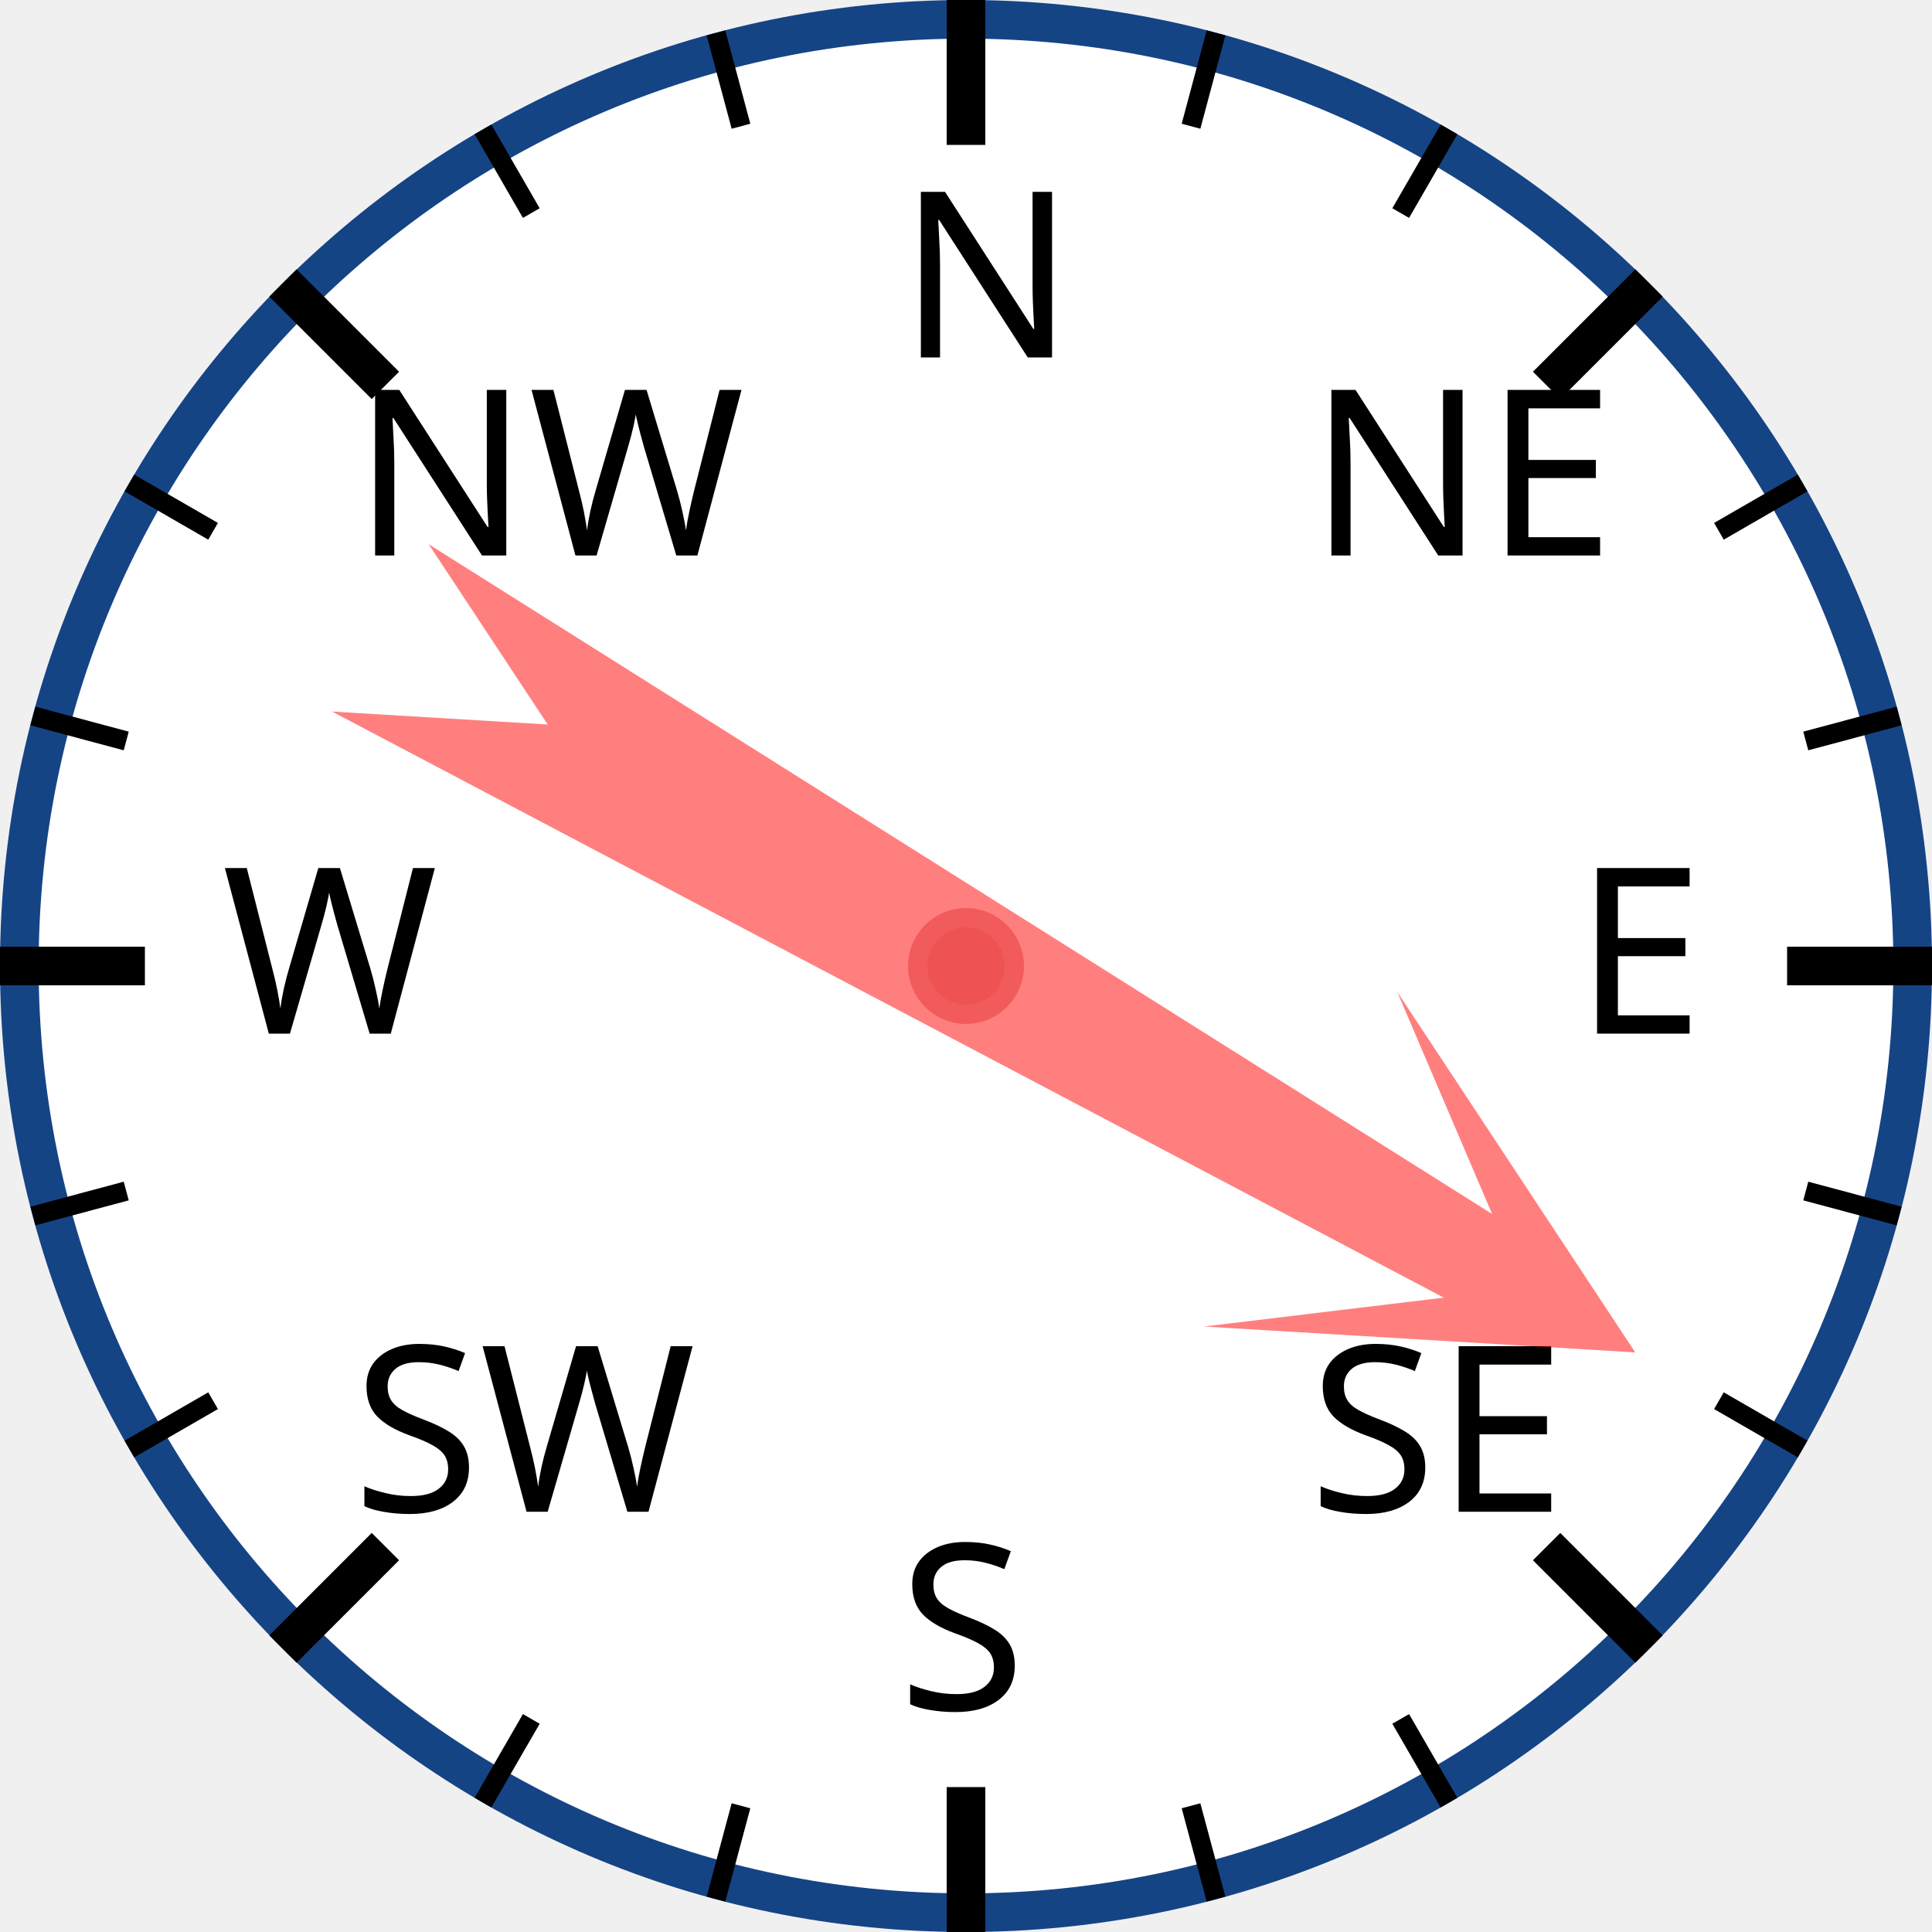
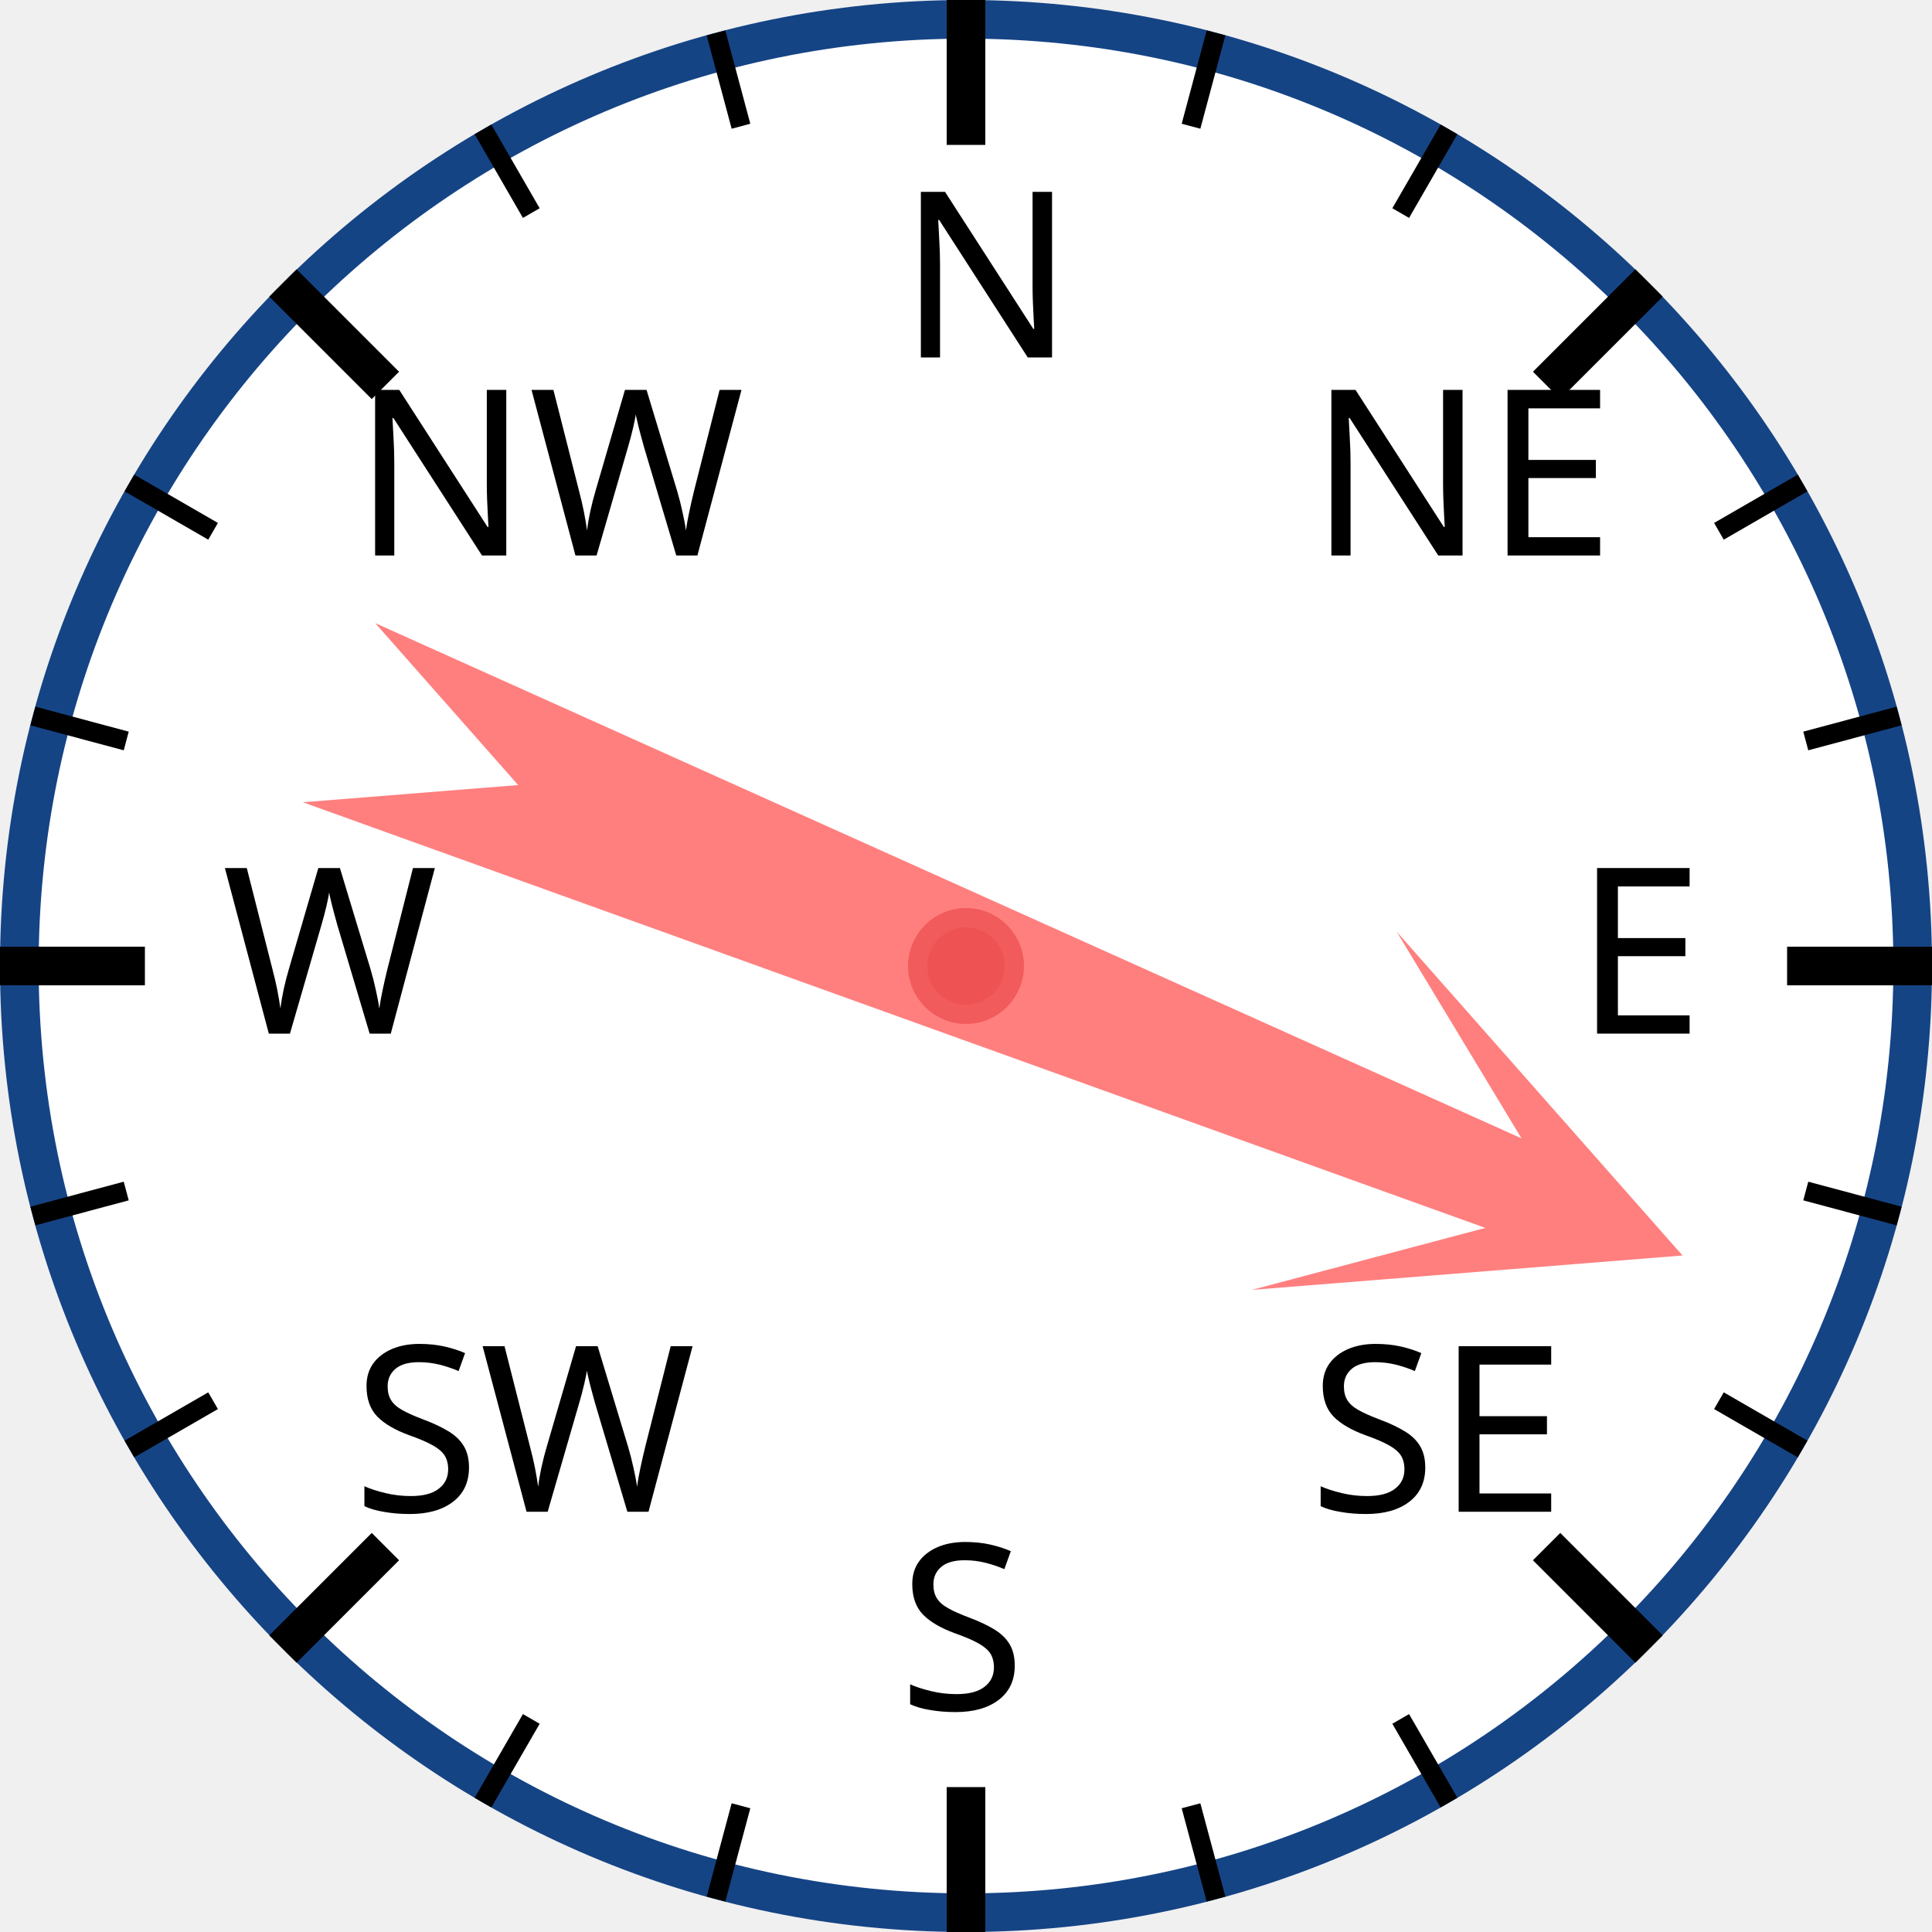
<svg xmlns="http://www.w3.org/2000/svg" width="120px" height="120px" viewBox="0 0 200 200">
  <circle cx="100" cy="100" r="98" style="fill: white; stroke: #154485; stroke-width: 4;" />
  <text x="93.0" y="37.0" style="font-family: sans-serif; font-size: 18pt;">N</text>
  <line x1="100.0" y1="0.0" x2="100.0" y2="15.0" style="stroke: black; stroke-width: 4;" />
  <line x1="74.118" y1="3.407" x2="76.706" y2="13.067" style="stroke: black; stroke-width: 2;" />
  <line x1="50" y1="13.397" x2="55" y2="22.058" style="stroke: black; stroke-width: 2;" />
  <text x="36.503" y="57.503" style="font-family: sans-serif; font-size: 18pt;">NW</text>
  <line x1="29.289" y1="29.289" x2="39.896" y2="39.896" style="stroke: black; stroke-width: 4;" />
  <line x1="13.397" y1="50" x2="22.058" y2="55" style="stroke: black; stroke-width: 2;" />
  <line x1="3.407" y1="74.118" x2="13.067" y2="76.706" style="stroke: black; stroke-width: 2;" />
  <text x="23.0" y="107.0" style="font-family: sans-serif; font-size: 18pt;">W</text>
  <line x1="0.0" y1="100.0" x2="15.0" y2="100.0" style="stroke: black; stroke-width: 4;" />
  <line x1="3.407" y1="125.882" x2="13.067" y2="123.294" style="stroke: black; stroke-width: 2;" />
  <line x1="13.397" y1="150" x2="22.058" y2="145" style="stroke: black; stroke-width: 2;" />
  <text x="36.503" y="156.497" style="font-family: sans-serif; font-size: 18pt;">SW</text>
  <line x1="29.289" y1="170.711" x2="39.896" y2="160.104" style="stroke: black; stroke-width: 4;" />
  <line x1="50" y1="186.603" x2="55" y2="177.942" style="stroke: black; stroke-width: 2;" />
  <line x1="74.118" y1="196.593" x2="76.706" y2="186.933" style="stroke: black; stroke-width: 2;" />
  <text x="93" y="177.0" style="font-family: sans-serif; font-size: 18pt;">S</text>
  <line x1="100" y1="200.0" x2="100" y2="185.0" style="stroke: black; stroke-width: 4;" />
  <line x1="125.882" y1="196.593" x2="123.294" y2="186.933" style="stroke: black; stroke-width: 2;" />
  <line x1="150.0" y1="186.603" x2="145.0" y2="177.942" style="stroke: black; stroke-width: 2;" />
  <text x="135.497" y="156.497" style="font-family: sans-serif; font-size: 18pt;">SE</text>
  <line x1="170.711" y1="170.711" x2="160.104" y2="160.104" style="stroke: black; stroke-width: 4;" />
  <line x1="186.603" y1="150" x2="177.942" y2="145" style="stroke: black; stroke-width: 2;" />
  <line x1="196.593" y1="125.882" x2="186.933" y2="123.294" style="stroke: black; stroke-width: 2;" />
  <text x="163.0" y="107" style="font-family: sans-serif; font-size: 18pt;">E</text>
  <line x1="200.0" y1="100" x2="185.0" y2="100" style="stroke: black; stroke-width: 4;" />
  <line x1="196.593" y1="74.118" x2="186.933" y2="76.706" style="stroke: black; stroke-width: 2;" />
  <line x1="186.603" y1="50" x2="177.942" y2="55" style="stroke: black; stroke-width: 2;" />
  <text x="135.497" y="57.503" style="font-family: sans-serif; font-size: 18pt;">NE</text>
  <line x1="170.711" y1="29.289" x2="160.104" y2="39.896" style="stroke: black; stroke-width: 4;" />
  <line x1="150" y1="13.397" x2="145" y2="22.058" style="stroke: black; stroke-width: 2;" />
  <line x1="125.882" y1="3.407" x2="123.294" y2="13.067" style="stroke: black; stroke-width: 2;" />
-   <polygon points="100 20 120 60 105 40 110 170 100 150 90 170 95 40 80 60" style="fill: red; fill-opacity: 0.5;" transform="rotate(120,100,100)" />
+   <polygon points="100 20 120 60 105 40 110 170 100 150 90 170 95 40 80 60" style="fill: red; fill-opacity: 0.5;" transform="rotate(112,100,100)" />
  <circle cx="100" cy="100" r="5" style="fill: #EE5252; stroke: #F25B5B; stroke-width: 2;" />
</svg>
